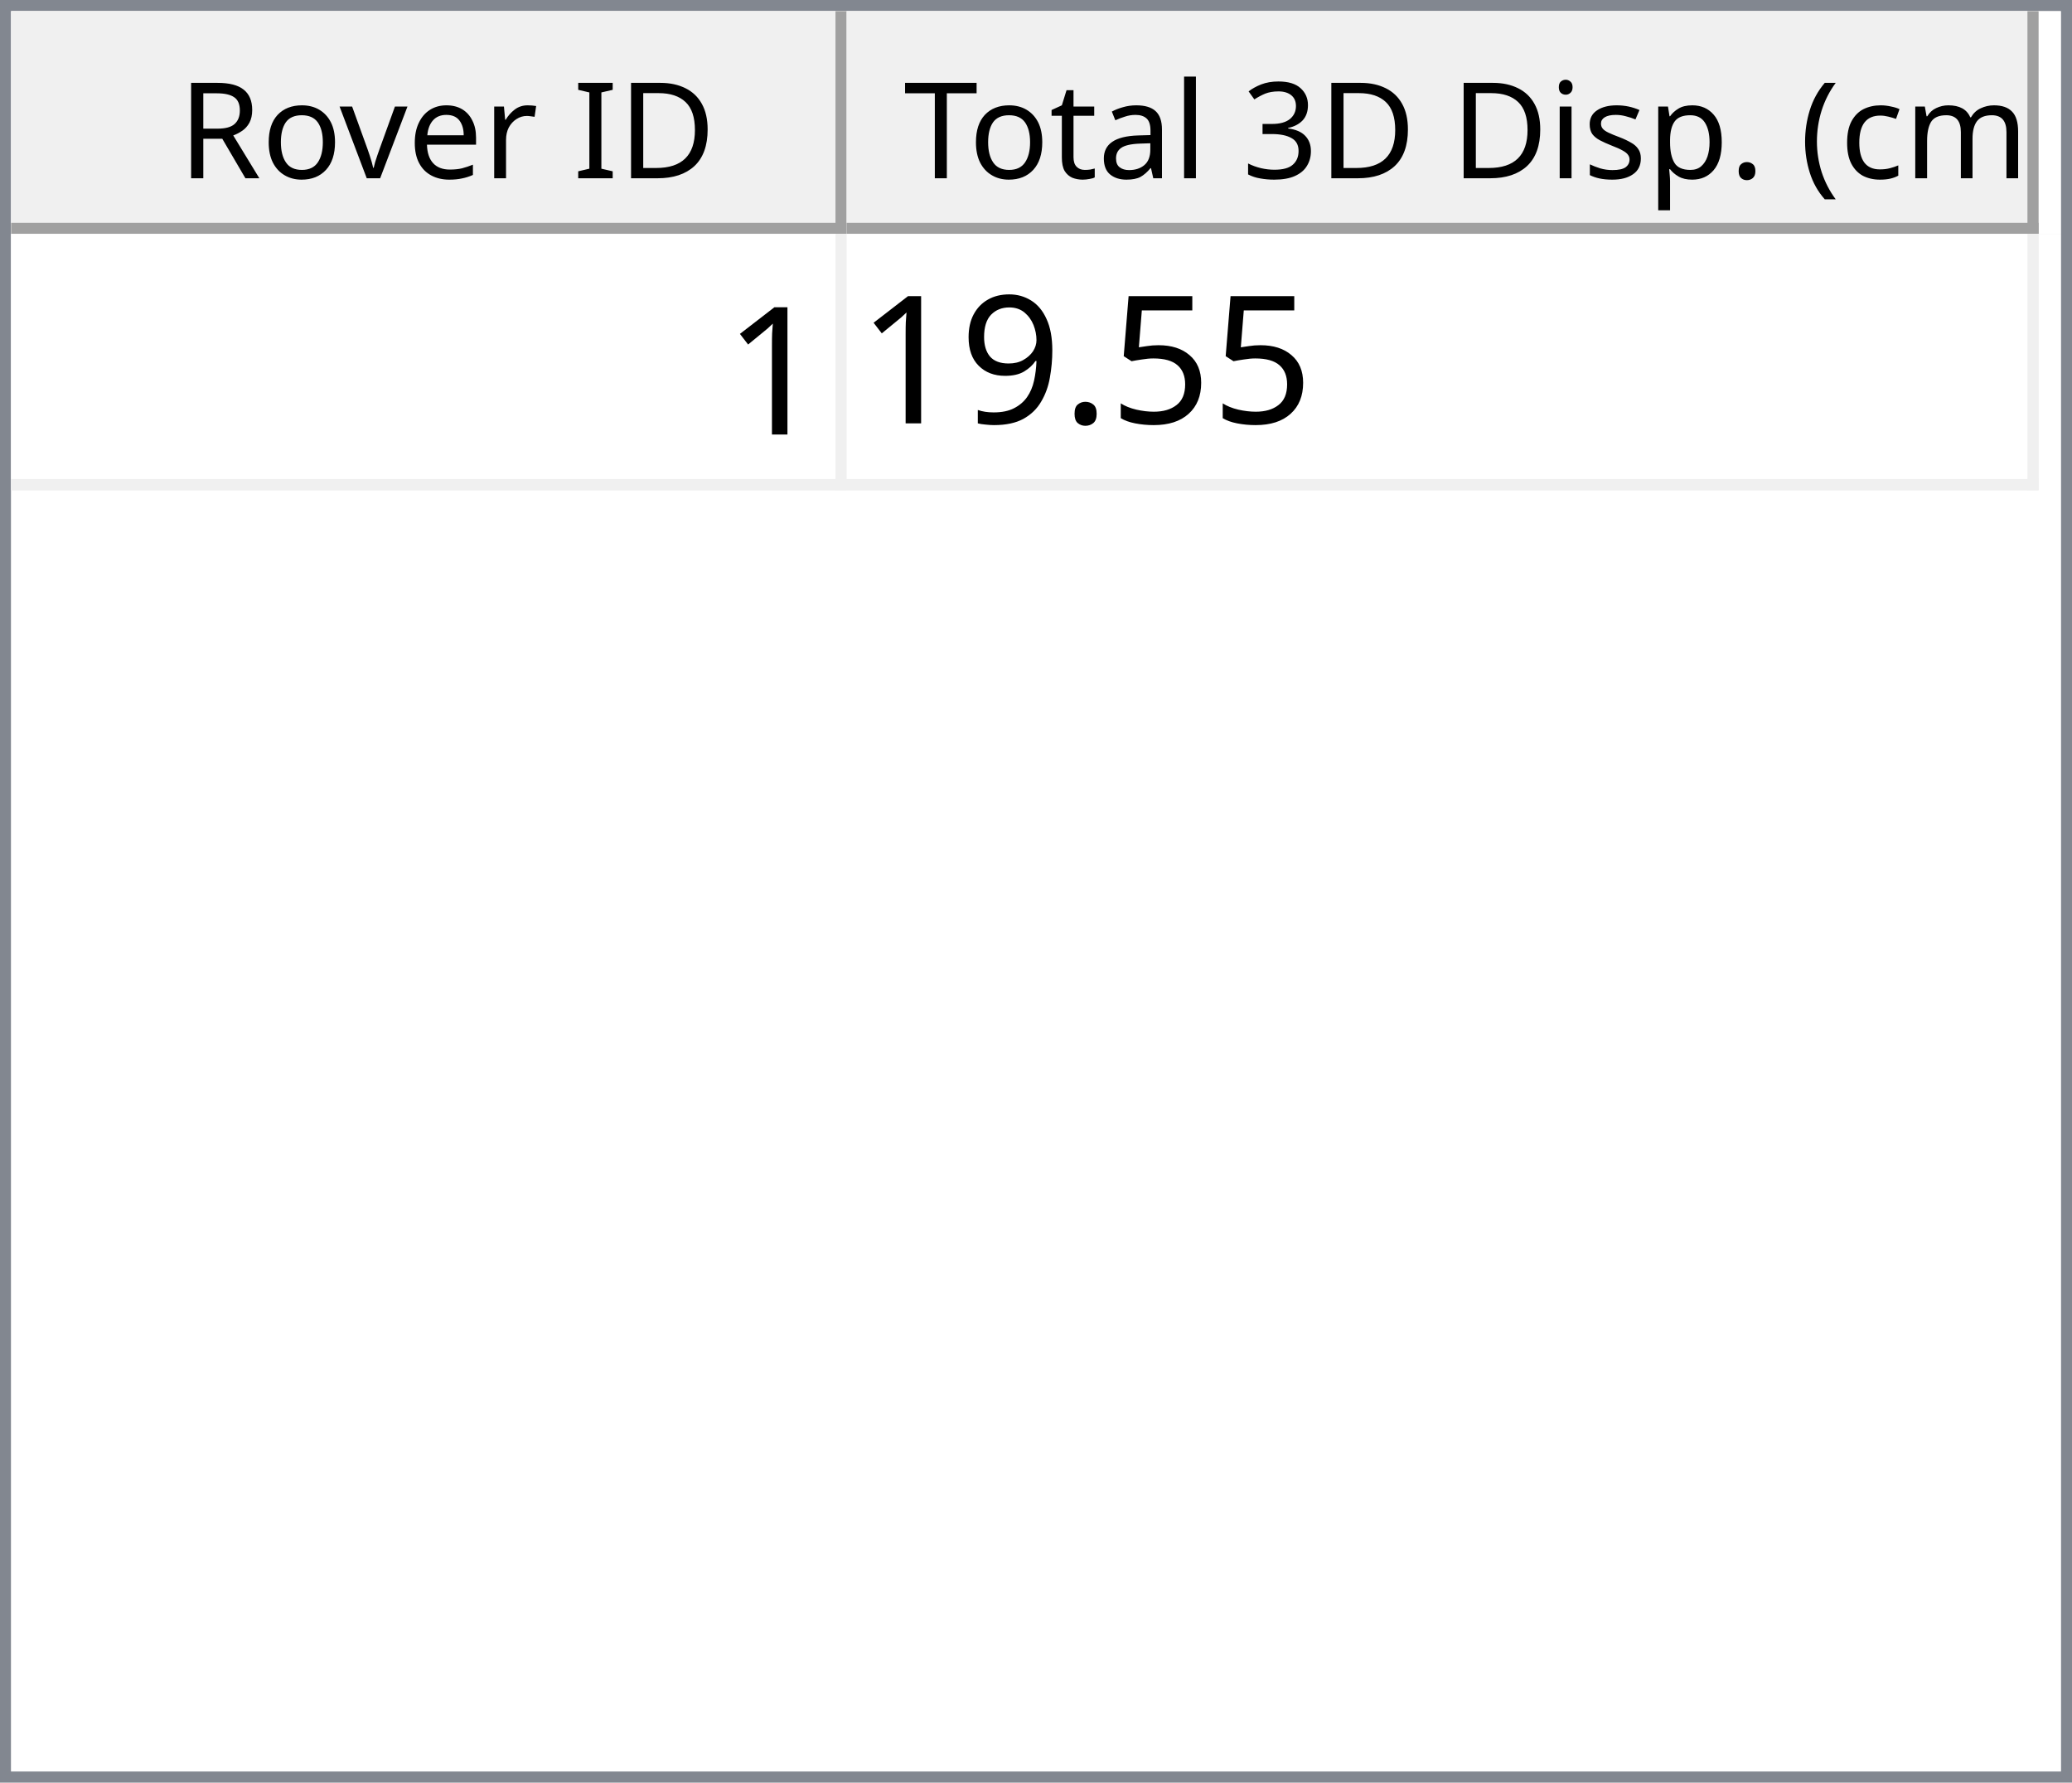
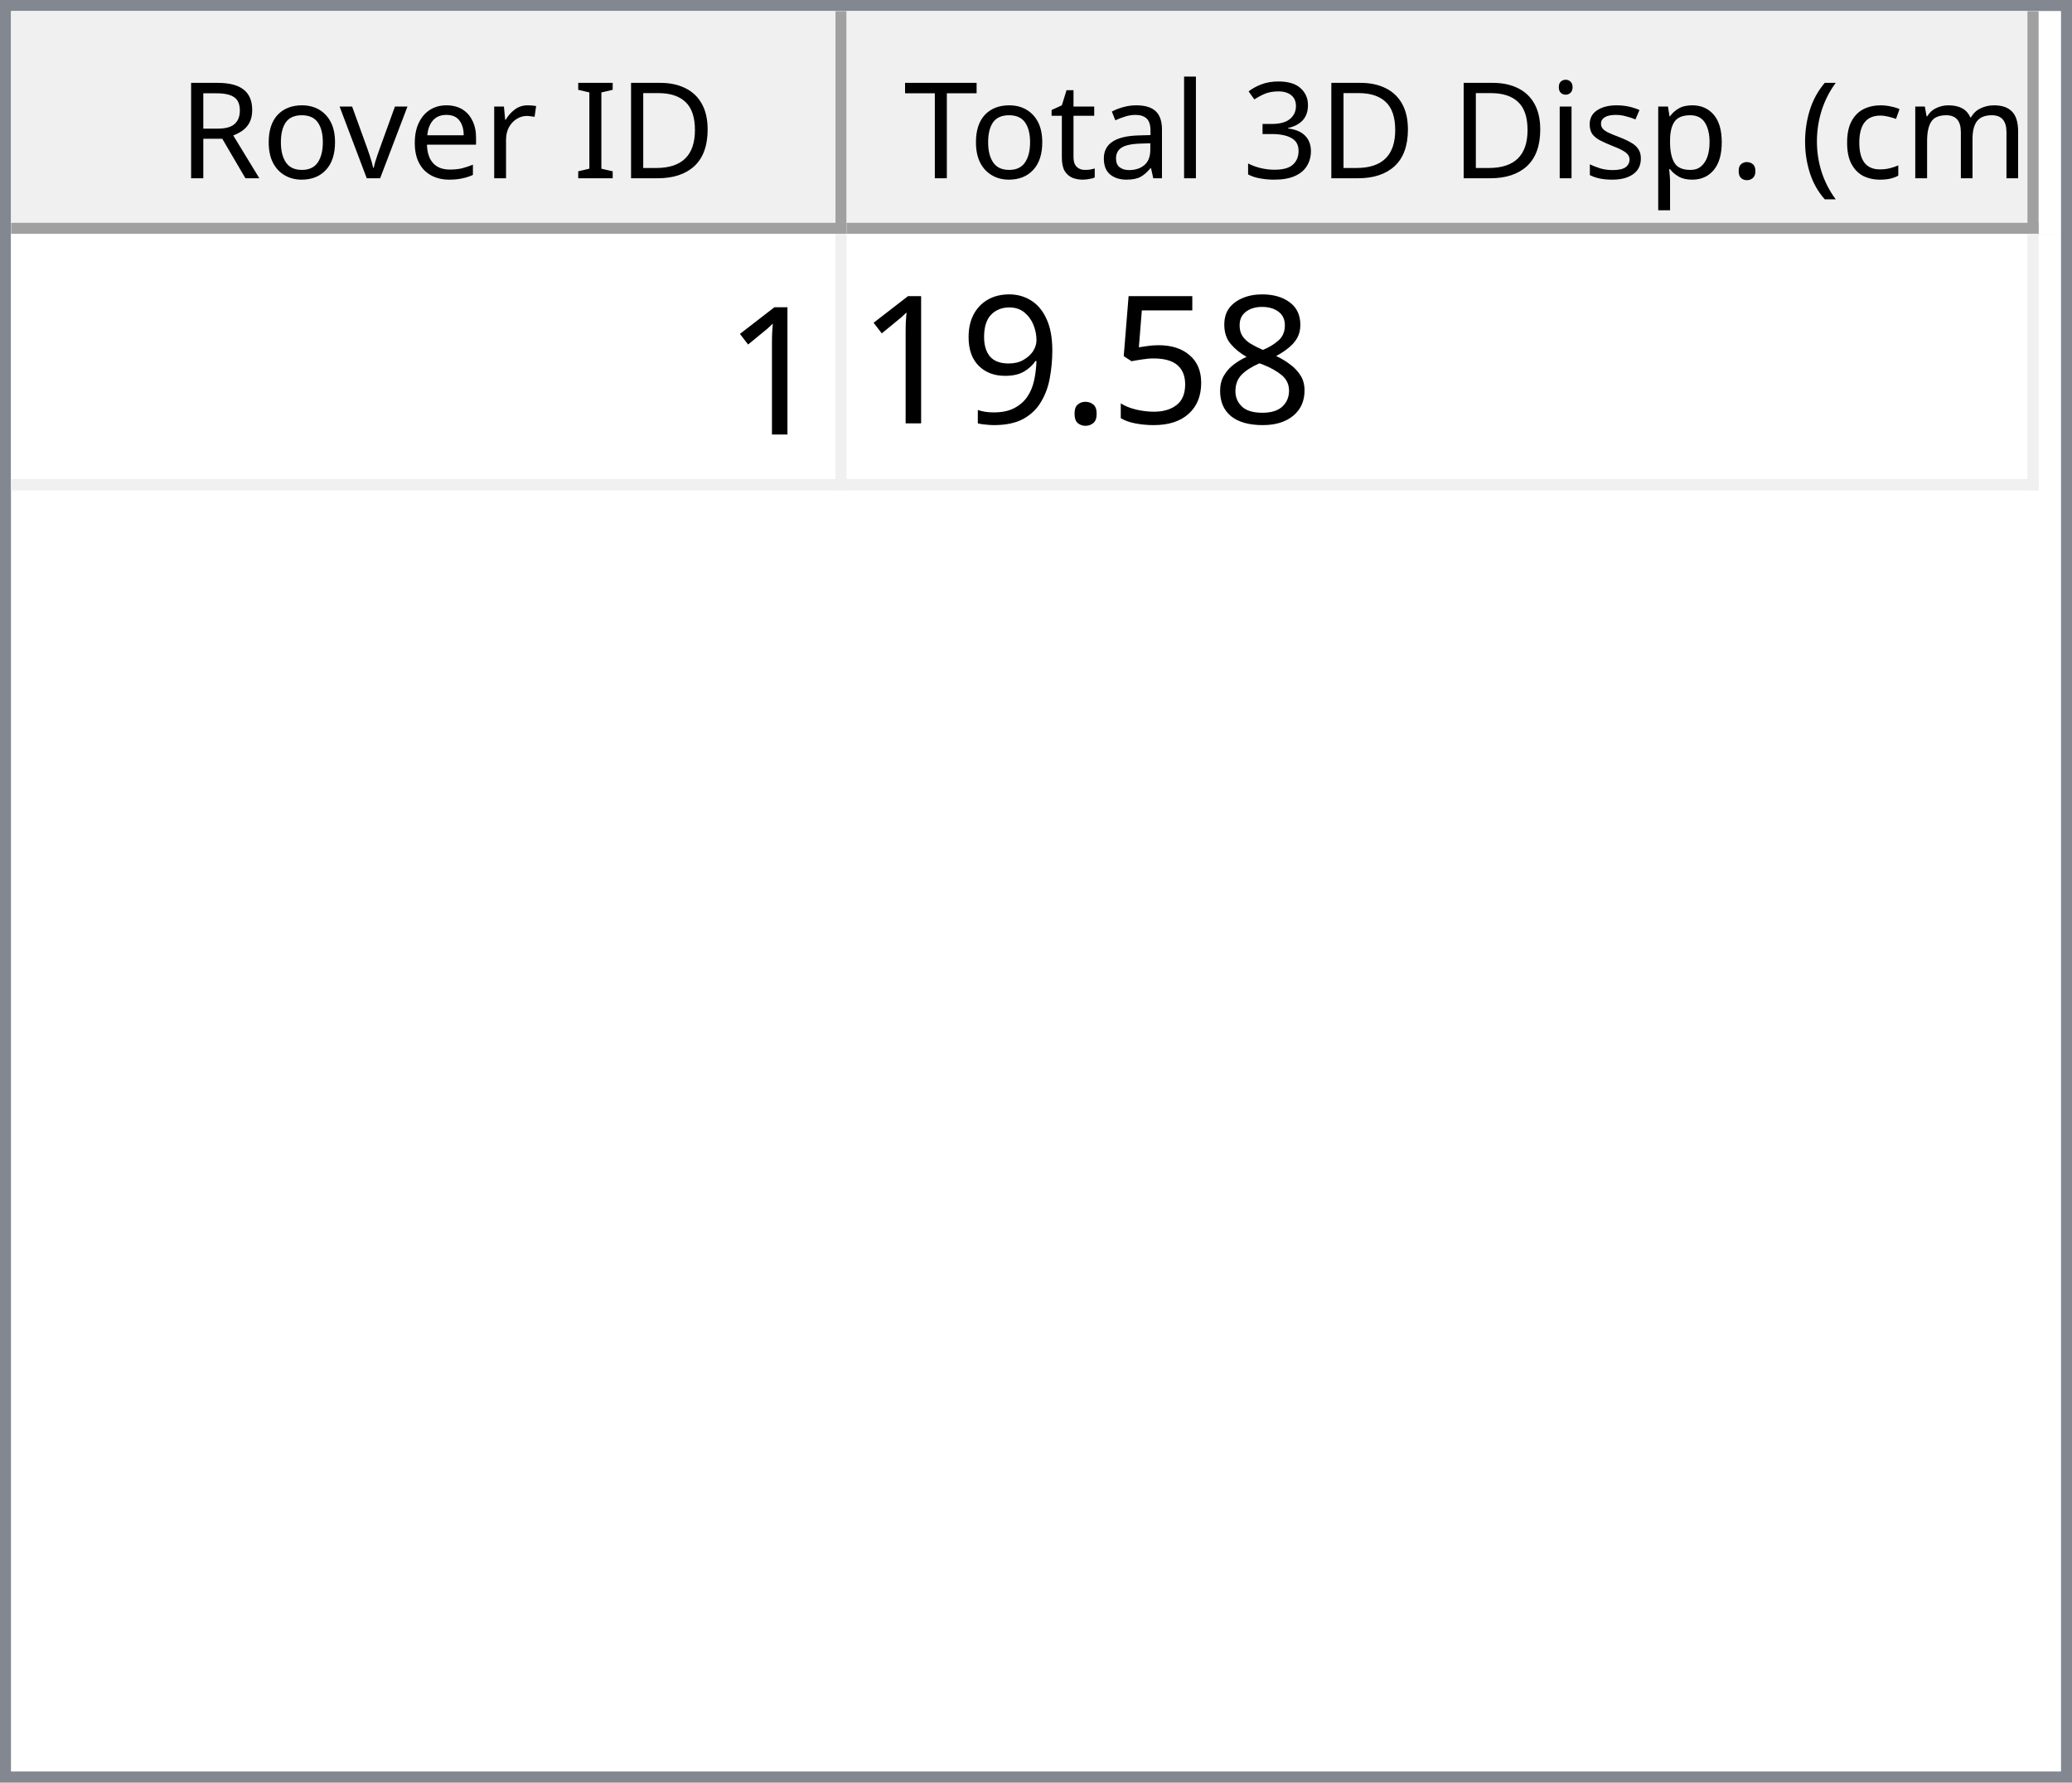
<svg xmlns="http://www.w3.org/2000/svg" style="fill-opacity:1; color-rendering:auto; color-interpolation:auto; text-rendering:auto; stroke:black; stroke-linecap:square; stroke-miterlimit:10; shape-rendering:auto; stroke-opacity:1; fill:black; stroke-dasharray:none; font-weight:normal; stroke-width:1; font-family:'Dialog'; font-style:normal; stroke-linejoin:miter; font-size:12px; stroke-dashoffset:0; image-rendering:auto;" width="186" height="160">
  <defs id="genericDefs" />
  <g>
    <defs id="defs1">
      <clipPath clipPathUnits="userSpaceOnUse" id="clipPath1">
        <path d="M0 0 L186 0 L186 160 L0 160 L0 0 Z" />
      </clipPath>
      <clipPath clipPathUnits="userSpaceOnUse" id="clipPath2">
        <path d="M0 0 L0 160 L186 160 L186 0 Z" />
      </clipPath>
      <clipPath clipPathUnits="userSpaceOnUse" id="clipPath3">
        <path d="M0 0 L0 20 L184 20 L184 0 Z" />
      </clipPath>
      <clipPath clipPathUnits="userSpaceOnUse" id="clipPath4">
        <path d="M0 0 L0 20 L75 20 L75 0 Z" />
      </clipPath>
      <clipPath clipPathUnits="userSpaceOnUse" id="clipPath5">
        <path d="M1 1 L1 19 L74 19 L74 1 Z" />
      </clipPath>
      <clipPath clipPathUnits="userSpaceOnUse" id="clipPath6">
        <path d="M0 0 L0 18 L73 18 L73 0 Z" />
      </clipPath>
      <clipPath clipPathUnits="userSpaceOnUse" id="clipPath7">
        <path d="M-0.5 -0.5 L-0.5 19.5 L74.5 19.5 L74.5 -0.5 Z" />
      </clipPath>
      <clipPath clipPathUnits="userSpaceOnUse" id="clipPath8">
        <path d="M0 0 L0 20 L107 20 L107 0 Z" />
      </clipPath>
      <clipPath clipPathUnits="userSpaceOnUse" id="clipPath9">
        <path d="M1 1 L1 19 L106 19 L106 1 Z" />
      </clipPath>
      <clipPath clipPathUnits="userSpaceOnUse" id="clipPath10">
        <path d="M0 0 L0 18 L105 18 L105 0 Z" />
      </clipPath>
      <clipPath clipPathUnits="userSpaceOnUse" id="clipPath11">
        <path d="M-0.5 -0.5 L-0.5 19.5 L106.5 19.5 L106.5 -0.5 Z" />
      </clipPath>
      <clipPath clipPathUnits="userSpaceOnUse" id="clipPath12">
        <path d="M0 0 L0 138 L184 138 L184 0 Z" />
      </clipPath>
      <clipPath clipPathUnits="userSpaceOnUse" id="clipPath13">
        <path d="M0 0 L0 23 L182 23 L182 0 Z" />
      </clipPath>
      <clipPath clipPathUnits="userSpaceOnUse" id="clipPath14">
        <path d="M-0.5 -0.5 L-0.5 22.5 L181.5 22.5 L181.5 -0.5 Z" />
      </clipPath>
      <clipPath clipPathUnits="userSpaceOnUse" id="clipPath15">
        <path d="M0 0 L0 22 L74 22 L74 0 Z" />
      </clipPath>
      <clipPath clipPathUnits="userSpaceOnUse" id="clipPath16">
        <path d="M0 0 L0 22 L106 22 L106 0 Z" />
      </clipPath>
      <font horiz-adv-x="64.551" id="font1">
        <font-face ascent="107.91" descent="25.098" units-per-em="100" style="font-style:normal; font-family:Segoe UI; font-weight:normal;" />
        <missing-glyph horiz-adv-x="64.551" d="M8.109 0 L8.109 68.266 L56.453 68.266 L56.453 0 L8.109 0 ZM15.328 7.234 L49.219 7.234 L49.219 61.031 L15.328 61.031 L15.328 7.234 Z" />
        <glyph unicode="D" horiz-adv-x="70.117" d="M9.188 0 L9.188 70.016 L28.516 70.016 Q65.531 70.016 65.531 35.891 Q65.531 19.672 55.25 9.836 Q44.969 0 27.734 0 L9.188 0 ZM17.391 62.594 L17.391 7.422 L27.828 7.422 Q41.609 7.422 49.273 14.797 Q56.938 22.172 56.938 35.688 Q56.938 62.594 28.328 62.594 L17.391 62.594 Z" />
        <glyph unicode="I" horiz-adv-x="26.611" d="M17.391 0 L9.188 0 L9.188 70.016 L17.391 70.016 L17.391 0 Z" />
        <glyph unicode=" " horiz-adv-x="27.393" d="" />
        <glyph unicode="r" horiz-adv-x="34.766" d="M34.188 41.891 Q32.078 43.5 28.125 43.5 Q23 43.5 19.555 38.672 Q16.109 33.844 16.109 25.484 L16.109 0 L8.109 0 L8.109 50 L16.109 50 L16.109 39.703 L16.312 39.703 Q18.016 44.969 21.531 47.922 Q25.047 50.875 29.391 50.875 Q32.516 50.875 34.188 50.203 L34.188 41.891 Z" />
        <glyph unicode="e" horiz-adv-x="52.295" d="M48.297 23 L12.984 23 Q13.188 14.656 17.484 10.109 Q21.781 5.562 29.297 5.562 Q37.75 5.562 44.828 11.141 L44.828 3.609 Q38.234 -1.172 27.391 -1.172 Q16.797 -1.172 10.742 5.641 Q4.688 12.453 4.688 24.812 Q4.688 36.469 11.305 43.82 Q17.922 51.172 27.734 51.172 Q37.547 51.172 42.922 44.828 Q48.297 38.484 48.297 27.203 L48.297 23 ZM40.094 29.781 Q40.047 36.719 36.75 40.578 Q33.453 44.438 27.594 44.438 Q21.922 44.438 17.969 40.383 Q14.016 36.328 13.094 29.781 L40.094 29.781 Z" />
        <glyph unicode="v" horiz-adv-x="47.9" d="M47.406 50 L27.484 0 L19.625 0 L0.688 50 L9.469 50 L22.172 13.672 Q23.578 9.672 23.922 6.688 L24.125 6.688 Q24.609 10.453 25.688 13.484 L38.969 50 L47.406 50 Z" />
        <glyph unicode="o" horiz-adv-x="58.594" d="M29 -1.172 Q17.922 -1.172 11.305 5.836 Q4.688 12.844 4.688 24.422 Q4.688 37.016 11.57 44.094 Q18.453 51.172 30.172 51.172 Q41.359 51.172 47.633 44.289 Q53.906 37.406 53.906 25.203 Q53.906 13.234 47.141 6.031 Q40.375 -1.172 29 -1.172 ZM29.594 44.438 Q21.875 44.438 17.383 39.188 Q12.891 33.938 12.891 24.703 Q12.891 15.828 17.43 10.695 Q21.969 5.562 29.594 5.562 Q37.359 5.562 41.531 10.594 Q45.703 15.625 45.703 24.906 Q45.703 34.281 41.531 39.359 Q37.359 44.438 29.594 44.438 Z" />
        <glyph unicode="R" horiz-adv-x="59.814" d="M59.375 0 L49.609 0 L37.891 19.625 Q36.281 22.359 34.766 24.289 Q33.25 26.219 31.664 27.438 Q30.078 28.656 28.25 29.219 Q26.422 29.781 24.125 29.781 L17.391 29.781 L17.391 0 L9.188 0 L9.188 70.016 L30.078 70.016 Q34.672 70.016 38.555 68.867 Q42.438 67.719 45.289 65.375 Q48.141 63.031 49.758 59.547 Q51.375 56.062 51.375 51.375 Q51.375 47.703 50.273 44.656 Q49.172 41.609 47.148 39.211 Q45.125 36.812 42.266 35.133 Q39.406 33.453 35.844 32.516 L35.844 32.328 Q37.594 31.547 38.891 30.547 Q40.188 29.547 41.359 28.18 Q42.531 26.812 43.68 25.078 Q44.828 23.344 46.234 21.047 L59.375 0 ZM17.391 62.594 L17.391 37.203 L28.516 37.203 Q31.594 37.203 34.203 38.133 Q36.812 39.062 38.719 40.797 Q40.625 42.531 41.703 45.047 Q42.781 47.562 42.781 50.688 Q42.781 56.297 39.141 59.445 Q35.5 62.594 28.609 62.594 L17.391 62.594 Z" />
        <glyph unicode=")" horiz-adv-x="30.176" d="M8.297 -15.922 L1.172 -15.922 Q16.406 2.344 16.406 26.812 Q16.406 51.469 1.078 70.016 L8.297 70.016 Q23.531 52.156 23.531 26.703 Q23.531 1.375 8.297 -15.922 Z" />
        <glyph unicode="m" horiz-adv-x="86.133" d="M79.109 0 L71.094 0 L71.094 28.719 Q71.094 37.016 68.531 40.727 Q65.969 44.438 59.906 44.438 Q54.781 44.438 51.195 39.75 Q47.609 35.062 47.609 28.516 L47.609 0 L39.594 0 L39.594 29.688 Q39.594 44.438 28.219 44.438 Q22.953 44.438 19.531 40.016 Q16.109 35.594 16.109 28.516 L16.109 0 L8.109 0 L8.109 50 L16.109 50 L16.109 42.094 L16.312 42.094 Q21.625 51.172 31.844 51.172 Q36.969 51.172 40.773 48.312 Q44.578 45.453 46 40.828 Q51.562 51.172 62.594 51.172 Q79.109 51.172 79.109 30.812 L79.109 0 Z" />
        <glyph unicode="c" horiz-adv-x="46.191" d="M42.188 2.297 Q36.422 -1.172 28.516 -1.172 Q17.828 -1.172 11.258 5.789 Q4.688 12.75 4.688 23.828 Q4.688 36.188 11.766 43.68 Q18.844 51.172 30.672 51.172 Q37.25 51.172 42.281 48.734 L42.281 40.531 Q36.719 44.438 30.375 44.438 Q22.703 44.438 17.797 38.945 Q12.891 33.453 12.891 24.516 Q12.891 15.719 17.508 10.641 Q22.125 5.562 29.891 5.562 Q36.422 5.562 42.188 9.906 L42.188 2.297 Z" />
        <glyph unicode="(" horiz-adv-x="30.176" d="M29.109 -15.922 L21.969 -15.922 Q6.844 1.375 6.844 26.703 Q6.844 52.156 21.969 70.016 L29.203 70.016 Q13.875 51.469 13.875 26.812 Q13.875 2.344 29.109 -15.922 Z" />
        <glyph unicode="." horiz-adv-x="21.68" d="M10.891 -1.078 Q8.641 -1.078 7.055 0.539 Q5.469 2.156 5.469 4.391 Q5.469 6.641 7.055 8.273 Q8.641 9.906 10.891 9.906 Q13.188 9.906 14.797 8.273 Q16.406 6.641 16.406 4.391 Q16.406 2.156 14.797 0.539 Q13.188 -1.078 10.891 -1.078 Z" />
        <glyph unicode="p" horiz-adv-x="58.789" d="M16.312 7.234 L16.109 7.234 L16.109 -23 L8.109 -23 L8.109 50 L16.109 50 L16.109 41.219 L16.312 41.219 Q22.219 51.172 33.594 51.172 Q43.266 51.172 48.688 44.461 Q54.109 37.75 54.109 26.469 Q54.109 13.922 48 6.375 Q41.891 -1.172 31.297 -1.172 Q21.578 -1.172 16.312 7.234 ZM16.109 27.391 L16.109 20.406 Q16.109 14.203 20.141 9.883 Q24.172 5.562 30.375 5.562 Q37.641 5.562 41.773 11.133 Q45.906 16.703 45.906 26.609 Q45.906 34.969 42.047 39.703 Q38.188 44.438 31.594 44.438 Q24.609 44.438 20.359 39.578 Q16.109 34.719 16.109 27.391 Z" />
        <glyph unicode="s" horiz-adv-x="42.432" d="M5.078 1.812 L5.078 10.406 Q11.625 5.562 19.484 5.562 Q30.031 5.562 30.031 12.594 Q30.031 14.594 29.125 15.992 Q28.219 17.391 26.68 18.461 Q25.141 19.531 23.07 20.383 Q21 21.234 18.609 22.172 Q15.281 23.484 12.766 24.828 Q10.25 26.172 8.57 27.859 Q6.891 29.547 6.031 31.695 Q5.172 33.844 5.172 36.719 Q5.172 40.234 6.789 42.945 Q8.406 45.656 11.086 47.484 Q13.766 49.312 17.211 50.242 Q20.656 51.172 24.312 51.172 Q30.812 51.172 35.938 48.922 L35.938 40.828 Q30.422 44.438 23.25 44.438 Q21 44.438 19.195 43.922 Q17.391 43.406 16.094 42.477 Q14.797 41.547 14.086 40.258 Q13.375 38.969 13.375 37.406 Q13.375 35.453 14.086 34.133 Q14.797 32.812 16.164 31.789 Q17.531 30.766 19.484 29.938 Q21.438 29.109 23.922 28.125 Q27.25 26.859 29.883 25.516 Q32.516 24.172 34.375 22.484 Q36.234 20.797 37.234 18.602 Q38.234 16.406 38.234 13.375 Q38.234 9.672 36.602 6.938 Q34.969 4.203 32.234 2.398 Q29.5 0.594 25.93 -0.289 Q22.359 -1.172 18.453 -1.172 Q10.75 -1.172 5.078 1.812 Z" />
        <glyph unicode="i" horiz-adv-x="24.219" d="M12.203 62.703 Q10.062 62.703 8.547 64.164 Q7.031 65.625 7.031 67.875 Q7.031 70.125 8.547 71.609 Q10.062 73.094 12.203 73.094 Q14.406 73.094 15.945 71.609 Q17.484 70.125 17.484 67.875 Q17.484 65.719 15.945 64.211 Q14.406 62.703 12.203 62.703 ZM16.109 0 L8.109 0 L8.109 50 L16.109 50 L16.109 0 Z" />
        <glyph unicode="3" horiz-adv-x="53.906" d="M46.531 19.828 Q46.531 15.094 44.75 11.211 Q42.969 7.328 39.719 4.57 Q36.469 1.812 31.93 0.297 Q27.391 -1.219 21.922 -1.219 Q11.922 -1.219 6 2.594 L6 11.188 Q13.094 5.609 22.219 5.609 Q25.875 5.609 28.828 6.539 Q31.781 7.469 33.906 9.227 Q36.031 10.984 37.18 13.477 Q38.328 15.969 38.328 19.094 Q38.328 32.812 18.797 32.812 L12.984 32.812 L12.984 39.594 L18.5 39.594 Q35.797 39.594 35.797 52.484 Q35.797 64.406 22.609 64.406 Q15.188 64.406 8.688 59.422 L8.688 67.188 Q15.375 71.188 24.609 71.188 Q29 71.188 32.57 69.969 Q36.141 68.75 38.68 66.555 Q41.219 64.359 42.609 61.281 Q44 58.203 44 54.5 Q44 40.672 30.031 36.719 L30.031 36.531 Q33.594 36.141 36.625 34.797 Q39.656 33.453 41.852 31.305 Q44.047 29.156 45.289 26.25 Q46.531 23.344 46.531 19.828 Z" />
        <glyph unicode="l" horiz-adv-x="24.219" d="M16.109 0 L8.109 0 L8.109 74.031 L16.109 74.031 L16.109 0 Z" />
        <glyph unicode="a" horiz-adv-x="50.879" d="M43.891 0 L35.891 0 L35.891 7.812 L35.688 7.812 Q30.469 -1.172 20.312 -1.172 Q12.844 -1.172 8.617 2.781 Q4.391 6.734 4.391 13.281 Q4.391 27.297 20.906 29.594 L35.891 31.688 Q35.891 44.438 25.594 44.438 Q16.547 44.438 9.281 38.281 L9.281 46.484 Q16.656 51.172 26.266 51.172 Q43.891 51.172 43.891 32.516 L43.891 0 ZM35.891 25.297 L23.828 23.641 Q18.266 22.859 15.43 20.875 Q12.594 18.891 12.594 13.875 Q12.594 10.203 15.211 7.883 Q17.828 5.562 22.172 5.562 Q28.125 5.562 32.008 9.742 Q35.891 13.922 35.891 20.312 L35.891 25.297 Z" />
        <glyph unicode="t" horiz-adv-x="33.887" d="M31.297 0.484 Q28.469 -1.078 23.828 -1.078 Q10.688 -1.078 10.688 13.578 L10.688 43.172 L2.094 43.172 L2.094 50 L10.688 50 L10.688 62.203 L18.703 64.797 L18.703 50 L31.297 50 L31.297 43.172 L18.703 43.172 L18.703 14.984 Q18.703 9.969 20.414 7.82 Q22.125 5.672 26.078 5.672 Q29.109 5.672 31.297 7.328 L31.297 0.484 Z" />
        <glyph unicode="T" horiz-adv-x="52.393" d="M50.594 62.594 L30.375 62.594 L30.375 0 L22.172 0 L22.172 62.594 L2 62.594 L2 70.016 L50.594 70.016 L50.594 62.594 Z" />
      </font>
      <font horiz-adv-x="75.0" id="font2">
        <font-face ascent="100.537" descent="21.973" units-per-em="100" style="font-style:normal; font-family:sans-serif; font-weight:normal;" />
        <missing-glyph horiz-adv-x="75.0" d="M12.5 0 L12.5 62.5 L62.5 62.5 L62.5 0 L12.5 0 ZM14.062 1.562 L60.938 1.562 L60.938 60.938 L14.062 60.938 L14.062 1.562 Z" />
        <glyph unicode="1" horiz-adv-x="55.615" d="M37.25 0 L28.469 0 L28.469 56 Q25.297 52.984 20.141 49.953 Q14.984 46.922 10.891 45.406 L10.891 53.906 Q18.266 57.375 23.781 62.305 Q29.297 67.234 31.594 71.875 L37.25 71.875 L37.25 0 Z" />
+         <glyph unicode="8" horiz-adv-x="55.615" d="M17.672 38.812 Q12.203 40.828 9.57 44.539 Q6.938 48.25 6.938 53.422 Q6.938 61.234 12.555 66.555 Q18.172 71.875 27.484 71.875 Q36.859 71.875 42.578 66.43 Q48.297 60.984 48.297 53.172 Q48.297 48.188 45.68 44.508 Q43.062 40.828 37.75 38.812 Q44.344 36.672 47.781 31.883 Q51.219 27.094 51.219 20.453 Q51.219 11.281 44.727 5.031 Q38.234 -1.219 27.641 -1.219 Q17.047 -1.219 10.547 5.055 Q4.047 11.328 4.047 20.703 Q4.047 27.688 7.594 32.398 Q11.141 37.109 17.672 38.812 ZM15.922 53.719 Q15.922 48.641 19.195 45.414 Q22.469 42.188 27.688 42.188 Q32.766 42.188 36.016 45.383 Q39.266 48.578 39.266 53.219 Q39.266 58.062 35.914 61.359 Q32.562 64.656 27.594 64.656 Q22.562 64.656 19.242 61.43 Q15.922 58.203 15.922 53.719 ZM13.094 20.656 Q13.094 16.891 14.875 13.375 Q16.656 9.859 20.172 7.93 Q23.688 6 27.734 6 Q34.031 6 38.133 10.055 Q42.234 14.109 42.234 20.359 Q42.234 26.703 38.016 30.859 Q33.797 35.016 27.438 35.016 Q21.234 35.016 17.164 30.914 Q13.094 26.812 13.094 20.656 Z" />
        <glyph unicode="5" horiz-adv-x="55.615" d="M4.156 18.75 L13.375 19.531 Q14.406 12.797 18.141 9.398 Q21.875 6 27.156 6 Q33.5 6 37.891 10.789 Q42.281 15.578 42.281 23.484 Q42.281 31 38.062 35.352 Q33.844 39.703 27 39.703 Q22.75 39.703 19.336 37.773 Q15.922 35.844 13.969 32.766 L5.719 33.844 L12.641 70.609 L48.25 70.609 L48.25 62.203 L19.672 62.203 L15.828 42.969 Q22.266 47.469 29.344 47.469 Q38.719 47.469 45.164 40.969 Q51.609 34.469 51.609 24.266 Q51.609 14.547 45.953 7.469 Q39.062 -1.219 27.156 -1.219 Q17.391 -1.219 11.211 4.25 Q5.031 9.719 4.156 18.75 Z" />
        <glyph unicode="." horiz-adv-x="27.783" d="M9.078 0 L9.078 10.016 L19.094 10.016 L19.094 0 L9.078 0 Z" />
        <glyph unicode="9" horiz-adv-x="55.615" d="M5.469 16.547 L13.922 17.328 Q14.984 11.375 18.016 8.688 Q21.047 6 25.781 6 Q29.828 6 32.883 7.859 Q35.938 9.719 37.891 12.82 Q39.844 15.922 41.164 21.195 Q42.484 26.469 42.484 31.938 Q42.484 32.516 42.438 33.688 Q39.797 29.5 35.234 26.883 Q30.672 24.266 25.344 24.266 Q16.453 24.266 10.305 30.711 Q4.156 37.156 4.156 47.703 Q4.156 58.594 10.578 65.234 Q17 71.875 26.656 71.875 Q33.641 71.875 39.43 68.117 Q45.219 64.359 48.219 57.398 Q51.219 50.438 51.219 37.25 Q51.219 23.531 48.242 15.406 Q45.266 7.281 39.383 3.031 Q33.5 -1.219 25.594 -1.219 Q17.188 -1.219 11.867 3.445 Q6.547 8.109 5.469 16.547 ZM41.453 48.141 Q41.453 55.719 37.43 60.156 Q33.406 64.594 27.734 64.594 Q21.875 64.594 17.531 59.812 Q13.188 55.031 13.188 47.406 Q13.188 40.578 17.312 36.305 Q21.438 32.031 27.484 32.031 Q33.594 32.031 37.523 36.305 Q41.453 40.578 41.453 48.141 Z" />
      </font>
    </defs>
    <g style="fill:white; stroke:white;">
      <rect x="0" y="0" width="186" style="clip-path:url(#clipPath1); stroke:none;" height="160" />
    </g>
    <g style="fill:white; text-rendering:optimizeSpeed; color-rendering:optimizeSpeed; image-rendering:optimizeSpeed; shape-rendering:crispEdges; stroke:white; color-interpolation:sRGB;">
      <rect x="0" width="186" height="160" y="0" style="stroke:none;" />
      <path style="stroke:none;" d="M0 160 L186 160 L186 0 L0 0 Z" />
    </g>
    <g style="fill:rgb(240,240,240); font-family:'Segoe UI'; stroke:rgb(240,240,240);">
      <rect x="0" y="0" width="186" style="clip-path:url(#clipPath2); stroke:none;" height="160" />
    </g>
    <g style="fill:rgb(130,135,144); font-family:'Segoe UI'; stroke:rgb(130,135,144);">
      <path d="M0 0 L186 0 L186 160 L0 160 L0 0 ZM1 1 L185 1 L185 159 L1 159 L1 1 Z" style="fill-rule:evenodd; clip-path:url(#clipPath2); stroke:none;" />
    </g>
    <g style="fill:white; font-family:'Segoe UI'; stroke:white;" transform="translate(1,1)">
      <rect x="0" y="0" width="184" style="clip-path:url(#clipPath3); stroke:none;" height="20" />
    </g>
    <g style="fill:rgb(240,240,240); font-family:'Segoe UI'; stroke:rgb(240,240,240);" transform="translate(1,1)">
      <rect x="0" y="0" width="75" style="clip-path:url(#clipPath4); stroke:none;" height="20" />
    </g>
    <g style="font-family:'Segoe UI';" transform="translate(2,2)">
      <text x="14" xml:space="preserve" y="14" style="clip-path:url(#clipPath6); stroke:none;">Rover ID</text>
    </g>
    <g style="fill:rgb(160,160,160); font-family:'Segoe UI'; stroke:rgb(160,160,160); stroke-linejoin:bevel;" transform="translate(1.5,1.5)">
      <line x1="74" x2="74" y1="0" style="fill:none; clip-path:url(#clipPath7);" y2="19" />
    </g>
    <g style="fill:rgb(160,160,160); font-family:'Segoe UI'; stroke:rgb(160,160,160); stroke-linejoin:bevel;" transform="matrix(1,0,0,1,1,1) translate(0.5,0.5)">
      <line x1="0" x2="74" y1="19" style="fill:none; clip-path:url(#clipPath7);" y2="19" />
    </g>
    <g style="fill:rgb(240,240,240); font-family:'Segoe UI'; stroke:rgb(240,240,240);" transform="translate(76,1)">
      <rect x="0" y="0" width="107" style="clip-path:url(#clipPath8); stroke:none;" height="20" />
    </g>
    <g style="font-family:'Segoe UI';" transform="translate(77,2)">
      <text x="1" xml:space="preserve" y="14" style="clip-path:url(#clipPath10); stroke:none;"> Total 3D Disp. (cm)</text>
    </g>
    <g style="fill:rgb(160,160,160); font-family:'Segoe UI'; stroke:rgb(160,160,160); stroke-linejoin:bevel;" transform="translate(76.5,1.5)">
      <line x1="106" x2="106" y1="0" style="fill:none; clip-path:url(#clipPath11);" y2="19" />
    </g>
    <g style="fill:rgb(160,160,160); font-family:'Segoe UI'; stroke:rgb(160,160,160); stroke-linejoin:bevel;" transform="matrix(1,0,0,1,76,1) translate(0.5,0.5)">
      <line x1="0" x2="106" y1="19" style="fill:none; clip-path:url(#clipPath11);" y2="19" />
    </g>
    <g style="fill:white; font-family:'Segoe UI'; stroke:white;" transform="translate(1,21)">
      <rect x="0" y="0" width="184" style="clip-path:url(#clipPath12); stroke:none;" height="138" />
    </g>
    <g style="fill:rgb(240,240,240); font-size:16px; font-family:sans-serif; stroke:rgb(240,240,240);" transform="translate(1,21)">
      <rect x="0" y="0" width="182" style="clip-path:url(#clipPath13); stroke:none;" height="23" />
      <line transform="translate(0.5,0.5)" x1="0" x2="181" y1="22" style="clip-path:url(#clipPath14); fill:none; stroke-linejoin:bevel;" y2="22" />
    </g>
    <g transform="matrix(1,0,0,1,1,21) translate(0.5,0.5)" style="fill:rgb(240,240,240); font-size:16px; font-family:sans-serif; stroke:rgb(240,240,240); stroke-linejoin:bevel;">
      <line x1="74" x2="74" y1="0" style="fill:none; clip-path:url(#clipPath14);" y2="22" />
    </g>
    <g transform="matrix(1,0,0,1,1,21) translate(0.5,0.5)" style="fill:rgb(240,240,240); font-size:16px; font-family:sans-serif; stroke:rgb(240,240,240); stroke-linejoin:bevel;">
      <line x1="181" x2="181" y1="0" style="fill:none; clip-path:url(#clipPath14);" y2="22" />
    </g>
    <g style="fill:white; font-size:16px; font-family:sans-serif; stroke:white;" transform="matrix(1,0,0,1,1,21)">
      <rect x="0" y="0" width="74" style="clip-path:url(#clipPath15); stroke:none;" height="22" />
      <text x="64" y="18" style="fill:black; clip-path:url(#clipPath15); stroke:none;" xml:space="preserve">1</text>
    </g>
    <g style="fill:white; font-size:16px; font-family:sans-serif; stroke:white;" transform="matrix(1,0,0,1,1,21) translate(75,0)">
      <rect x="0" y="0" width="106" style="clip-path:url(#clipPath16); stroke:none;" height="22" />
-       <text x="1" y="17" style="fill:black; clip-path:url(#clipPath16); stroke:none;" xml:space="preserve">19.55</text>
+       <text x="1" y="17" style="fill:black; clip-path:url(#clipPath16); stroke:none;" xml:space="preserve">19.58</text>
    </g>
  </g>
</svg>
